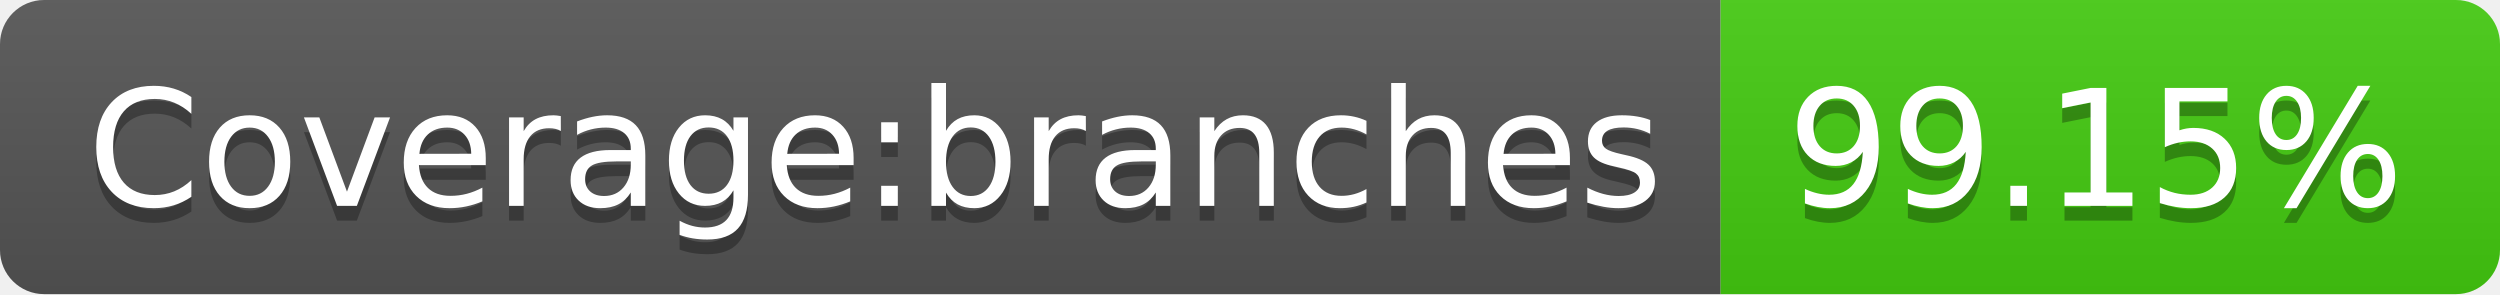
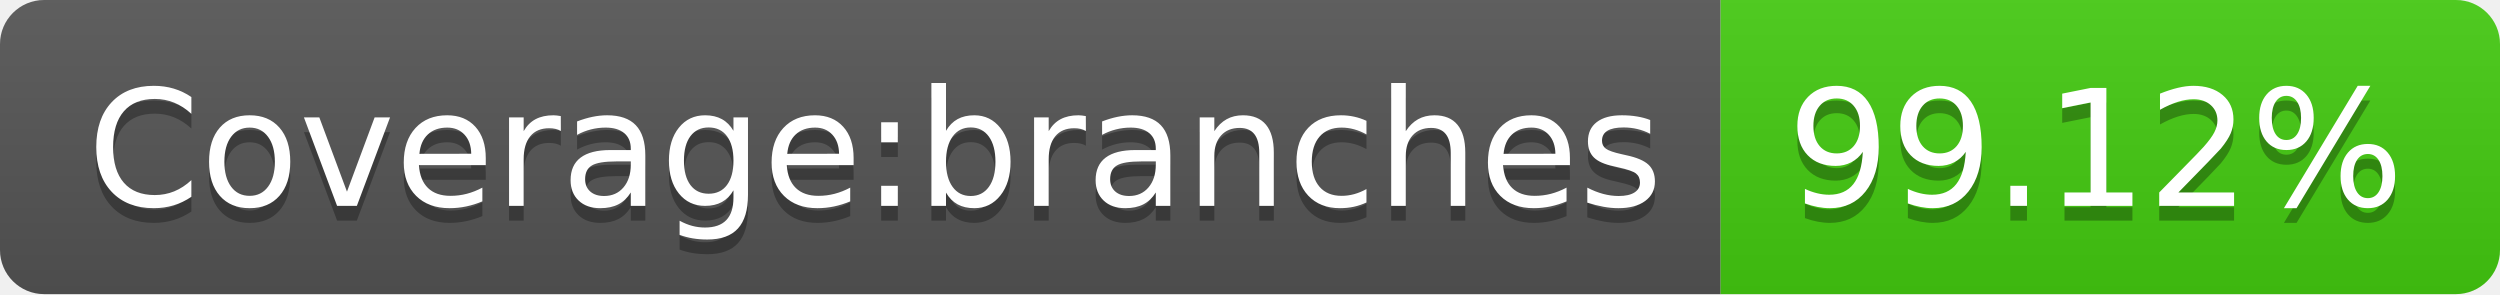
- <svg xmlns="http://www.w3.org/2000/svg" width="170" height="20" role="img" aria-label="Coverage:branches: 99.15%">
+ <svg xmlns="http://www.w3.org/2000/svg" width="170" height="20" role="img" aria-label="Coverage:branches: 99.12%">
  <linearGradient id="s" x2="0" y2="100%">
    <stop offset="0" stop-color="#bbb" stop-opacity=".1" />
    <stop offset="1" stop-opacity=".1" />
  </linearGradient>
  <clipPath id="r">
    <rect width="170" height="20" rx="3" fill="#fff" />
  </clipPath>
  <g clip-path="url(#r)">
    <rect width="117" height="20" fill="#555" />
    <rect x="117" width="53" height="20" fill="#4c1" />
    <rect width="170" height="20" fill="url(#s)" />
  </g>
  <g fill="#fff" text-anchor="middle" font-family="Verdana,Geneva,DejaVu Sans,sans-serif" text-rendering="geometricPrecision" font-size="110">
    <text aria-hidden="true" x="595" y="150" fill="#010101" fill-opacity=".3" transform="scale(.1)" textLength="1070">Coverage:branches</text>
    <text x="595" y="140" transform="scale(.1)" fill="#fff" textLength="1070">Coverage:branches</text>
-     <text aria-hidden="true" x="1425" y="150" fill="#010101" fill-opacity=".3" transform="scale(.1)" textLength="430">99.15%</text>
-     <text x="1425" y="140" transform="scale(.1)" fill="#fff" textLength="430">99.15%</text>
+     <text aria-hidden="true" x="1425" y="150" fill="#010101" fill-opacity=".3" transform="scale(.1)" textLength="430">99.12%</text>
+     <text x="1425" y="140" transform="scale(.1)" fill="#fff" textLength="430">99.12%</text>
  </g>
</svg>
